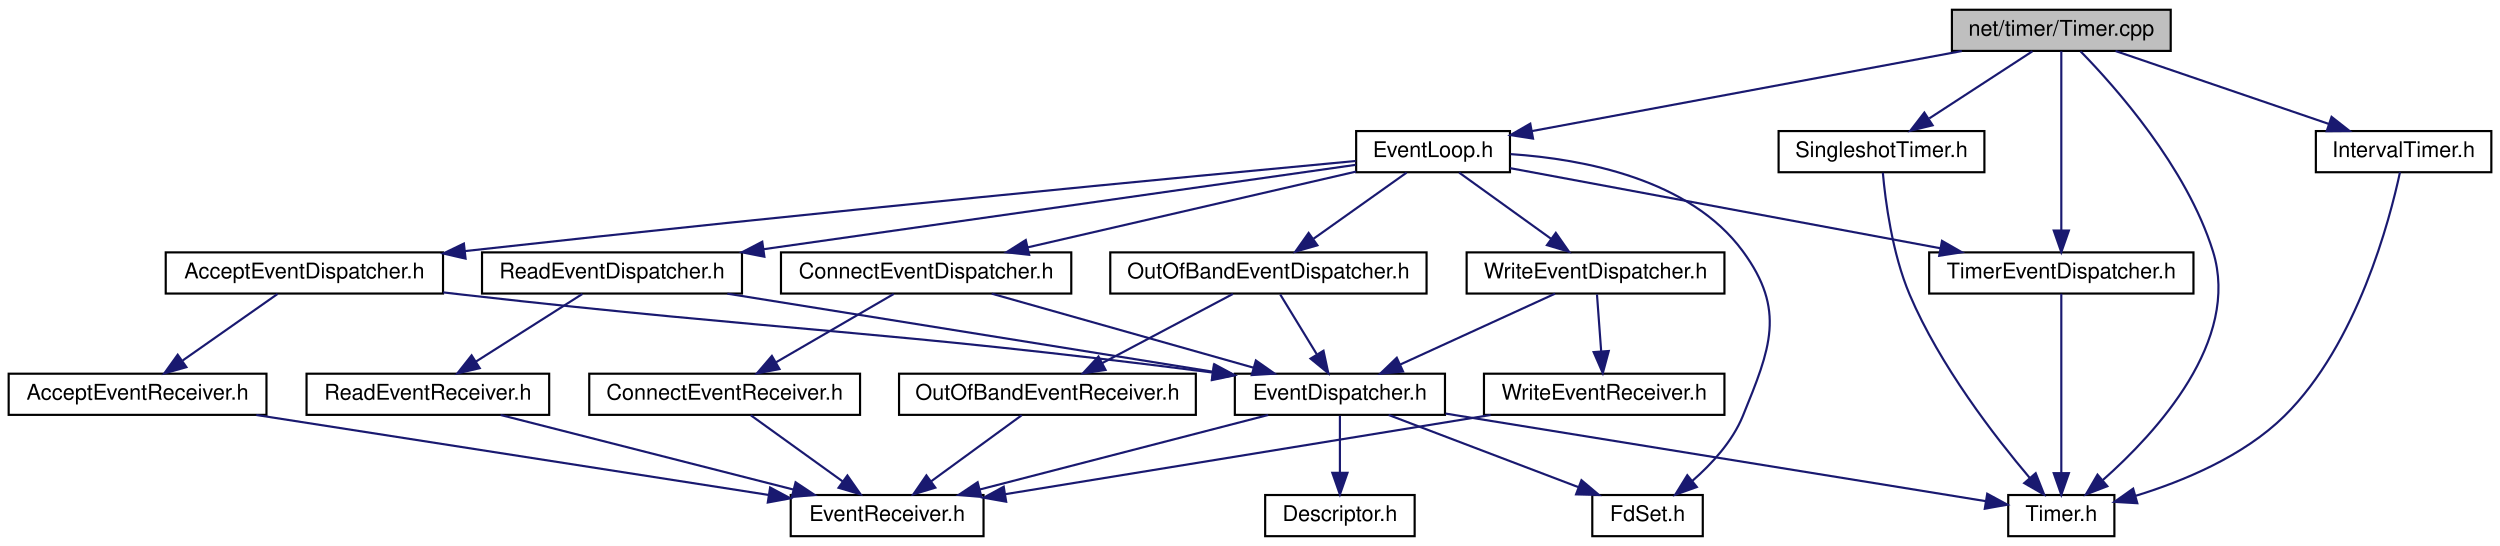
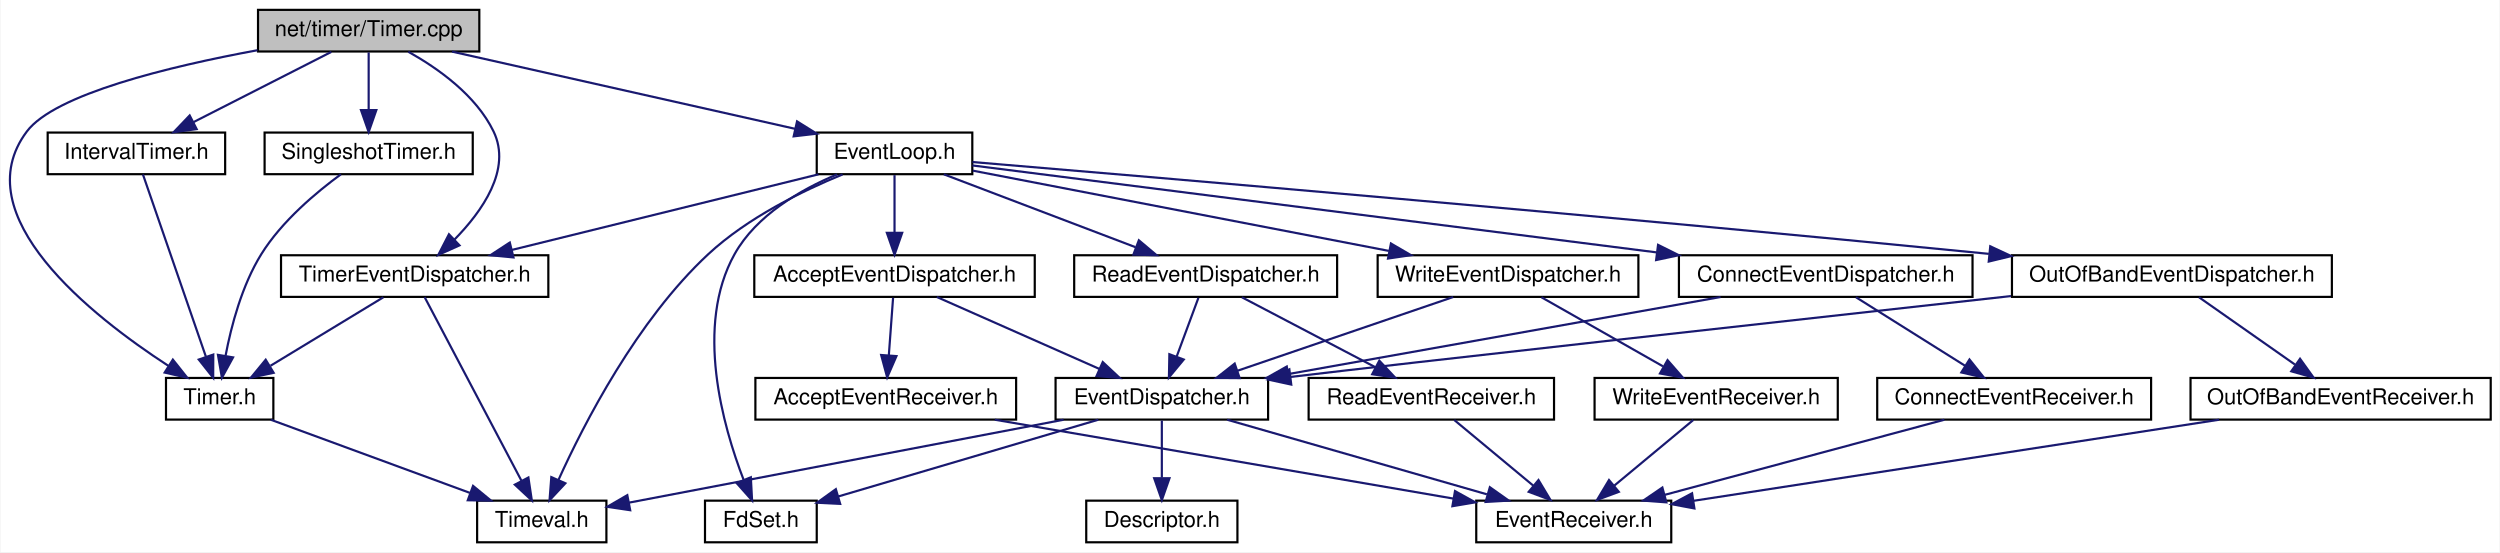
- <svg xmlns="http://www.w3.org/2000/svg" xmlns:xlink="http://www.w3.org/1999/xlink" width="1154pt" height="252pt" viewBox="0.00 0.00 1154.00 252.00">
+ <svg xmlns="http://www.w3.org/2000/svg" xmlns:xlink="http://www.w3.org/1999/xlink" width="1141pt" height="252pt" viewBox="0.00 0.00 1140.52 252.00">
  <g id="graph0" class="graph" transform="scale(1 1) rotate(0) translate(4 248)">
-     <polygon fill="white" stroke="transparent" points="-4,4 -4,-248 1150,-248 1150,4 -4,4" />
+     <polygon fill="white" stroke="transparent" points="-4,4 -4,-248 1136.52,-248 1136.52,4 -4,4" />
    <g id="node1" class="node">
      <g id="a_node1">
        <a xlink:title=" ">
-           <polygon fill="#bfbfbf" stroke="black" points="897,-224.5 897,-243.5 998,-243.5 998,-224.5 897,-224.5" />
-           <text text-anchor="middle" x="947.5" y="-231.5" font-family="Helvetica,sans-Serif" font-size="10.00">net/timer/Timer.cpp</text>
+           <polygon fill="#bfbfbf" stroke="black" points="113.52,-224.5 113.52,-243.5 214.52,-243.5 214.52,-224.5 113.52,-224.5" />
+           <text text-anchor="middle" x="164.02" y="-231.5" font-family="Helvetica,sans-Serif" font-size="10.00">net/timer/Timer.cpp</text>
        </a>
      </g>
    </g>
    <g id="node2" class="node">
      <g id="a_node2">
        <a xlink:href="_timer_8h.html" target="_top" xlink:title=" ">
-           <polygon fill="white" stroke="black" points="923,-0.5 923,-19.5 972,-19.5 972,-0.5 923,-0.5" />
-           <text text-anchor="middle" x="947.5" y="-7.5" font-family="Helvetica,sans-Serif" font-size="10.00">Timer.h</text>
+           <polygon fill="white" stroke="black" points="71.52,-56.5 71.52,-75.5 120.52,-75.5 120.52,-56.5 71.52,-56.5" />
+           <text text-anchor="middle" x="96.02" y="-63.5" font-family="Helvetica,sans-Serif" font-size="10.00">Timer.h</text>
        </a>
      </g>
    </g>
    <g id="edge1" class="edge">
-       <path fill="none" stroke="midnightblue" d="M956.39,-224.29C972.36,-207.97 1005.34,-170.89 1017.5,-132 1030.38,-90.79 991.56,-48.43 966.67,-26.41" />
-       <polygon fill="midnightblue" stroke="midnightblue" points="968.74,-23.58 958.86,-19.76 964.2,-28.91 968.74,-23.58" />
+       <path fill="none" stroke="midnightblue" d="M113.28,-225.08C72.79,-217.61 20.82,-205.01 8.02,-188 -20.79,-149.7 37.65,-103.75 72.53,-81.08" />
+       <polygon fill="midnightblue" stroke="midnightblue" points="74.65,-83.88 81.24,-75.58 70.91,-77.96 74.65,-83.88" />
+     </g>
+     <g id="node4" class="node">
+       <g id="a_node4">
+         <a xlink:href="_event_loop_8h.html" target="_top" xlink:title=" ">
+           <polygon fill="white" stroke="black" points="368.52,-168.5 368.52,-187.5 439.52,-187.5 439.52,-168.5 368.52,-168.5" />
+           <text text-anchor="middle" x="404.02" y="-175.5" font-family="Helvetica,sans-Serif" font-size="10.00">EventLoop.h</text>
+         </a>
+       </g>
+     </g>
+     <g id="edge3" class="edge">
+       <path fill="none" stroke="midnightblue" d="M202.05,-224.44C244.57,-214.88 313.38,-199.39 358.67,-189.2" />
+       <polygon fill="midnightblue" stroke="midnightblue" points="359.53,-192.6 368.52,-186.99 357.99,-185.77 359.53,-192.6" />
+     </g>
+     <g id="node17" class="node">
+       <g id="a_node17">
+         <a xlink:href="_timer_event_dispatcher_8h.html" target="_top" xlink:title=" ">
+           <polygon fill="white" stroke="black" points="124.02,-112.5 124.02,-131.5 246.02,-131.5 246.02,-112.5 124.02,-112.5" />
+           <text text-anchor="middle" x="185.02" y="-119.5" font-family="Helvetica,sans-Serif" font-size="10.00">TimerEventDispatcher.h</text>
+         </a>
+       </g>
+     </g>
+     <g id="edge37" class="edge">
+       <path fill="none" stroke="midnightblue" d="M182.1,-224.39C195.58,-216.87 213,-204.57 221.02,-188 229.39,-170.73 215.87,-151.57 203.08,-138.56" />
+       <polygon fill="midnightblue" stroke="midnightblue" points="205.47,-136.01 195.8,-131.67 200.66,-141.09 205.47,-136.01" />
+     </g>
+     <g id="node20" class="node">
+       <g id="a_node20">
+         <a xlink:href="_interval_timer_8h.html" target="_top" xlink:title=" ">
+           <polygon fill="white" stroke="black" points="17.52,-168.5 17.52,-187.5 98.52,-187.5 98.52,-168.5 17.52,-168.5" />
+           <text text-anchor="middle" x="58.02" y="-175.5" font-family="Helvetica,sans-Serif" font-size="10.00">IntervalTimer.h</text>
+         </a>
+       </g>
+     </g>
+     <g id="edge33" class="edge">
+       <path fill="none" stroke="midnightblue" d="M146.99,-224.32C129.99,-215.66 103.65,-202.24 84.03,-192.25" />
+       <polygon fill="midnightblue" stroke="midnightblue" points="85.51,-189.08 75.01,-187.65 82.33,-195.31 85.51,-189.08" />
+     </g>
+     <g id="node21" class="node">
+       <g id="a_node21">
+         <a xlink:href="_singleshot_timer_8h.html" target="_top" xlink:title=" ">
+           <polygon fill="white" stroke="black" points="116.52,-168.5 116.52,-187.5 211.52,-187.5 211.52,-168.5 116.52,-168.5" />
+           <text text-anchor="middle" x="164.02" y="-175.5" font-family="Helvetica,sans-Serif" font-size="10.00">SingleshotTimer.h</text>
+         </a>
+       </g>
+     </g>
+     <g id="edge35" class="edge">
+       <path fill="none" stroke="midnightblue" d="M164.02,-224.08C164.02,-217.01 164.02,-206.86 164.02,-197.99" />
+       <polygon fill="midnightblue" stroke="midnightblue" points="167.52,-197.75 164.02,-187.75 160.52,-197.75 167.52,-197.75" />
    </g>
    <g id="node3" class="node">
      <g id="a_node3">
-         <a xlink:href="_event_loop_8h.html" target="_top" xlink:title=" ">
-           <polygon fill="white" stroke="black" points="622,-168.5 622,-187.5 693,-187.5 693,-168.5 622,-168.5" />
-           <text text-anchor="middle" x="657.5" y="-175.5" font-family="Helvetica,sans-Serif" font-size="10.00">EventLoop.h</text>
+         <a xlink:href="_timeval_8h.html" target="_top" xlink:title=" ">
+           <polygon fill="white" stroke="black" points="213.52,-0.5 213.52,-19.5 272.52,-19.5 272.52,-0.5 213.52,-0.5" />
+           <text text-anchor="middle" x="243.02" y="-7.5" font-family="Helvetica,sans-Serif" font-size="10.00">Timeval.h</text>
        </a>
      </g>
    </g>
    <g id="edge2" class="edge">
-       <path fill="none" stroke="midnightblue" d="M901.55,-224.44C847.23,-214.33 757.4,-197.6 703.2,-187.51" />
-       <polygon fill="midnightblue" stroke="midnightblue" points="703.65,-184.03 693.18,-185.64 702.37,-190.92 703.65,-184.03" />
+       <path fill="none" stroke="midnightblue" d="M119.32,-56.44C143.83,-47.44 182.62,-33.19 210.22,-23.05" />
+       <polygon fill="midnightblue" stroke="midnightblue" points="211.66,-26.25 219.84,-19.52 209.25,-19.68 211.66,-26.25" />
+     </g>
+     <g id="edge28" class="edge">
+       <path fill="none" stroke="midnightblue" d="M380.32,-168.4C362.02,-160.89 336.89,-148.59 319.02,-132 286.43,-101.73 262.21,-54.51 250.63,-28.93" />
+       <polygon fill="midnightblue" stroke="midnightblue" points="253.79,-27.43 246.57,-19.69 247.38,-30.25 253.79,-27.43" />
+     </g>
+     <g id="node5" class="node">
+       <g id="a_node5">
+         <a xlink:href="_accept_event_dispatcher_8h.html" target="_top" xlink:title=" ">
+           <polygon fill="white" stroke="black" points="340.02,-112.5 340.02,-131.5 468.02,-131.5 468.02,-112.5 340.02,-112.5" />
+           <text text-anchor="middle" x="404.02" y="-119.5" font-family="Helvetica,sans-Serif" font-size="10.00">AcceptEventDispatcher.h</text>
+         </a>
+       </g>
+     </g>
+     <g id="edge4" class="edge">
+       <path fill="none" stroke="midnightblue" d="M404.02,-168.08C404.02,-161.01 404.02,-150.86 404.02,-141.99" />
+       <polygon fill="midnightblue" stroke="midnightblue" points="407.52,-141.75 404.02,-131.75 400.52,-141.75 407.52,-141.75" />
+     </g>
+     <g id="node10" class="node">
+       <g id="a_node10">
+         <a xlink:href="_fd_set_8h.html" target="_top" xlink:title=" ">
+           <polygon fill="white" stroke="black" points="317.52,-0.5 317.52,-19.5 368.52,-19.5 368.52,-0.5 317.52,-0.5" />
+           <text text-anchor="middle" x="343.02" y="-7.5" font-family="Helvetica,sans-Serif" font-size="10.00">FdSet.h</text>
+         </a>
+       </g>
+     </g>
+     <g id="edge16" class="edge">
+       <path fill="none" stroke="midnightblue" d="M377.81,-168.41C361.17,-161.44 340.97,-149.81 331.02,-132 312.74,-99.26 325.61,-53.7 335.2,-28.87" />
+       <polygon fill="midnightblue" stroke="midnightblue" points="338.44,-30.18 339.01,-19.6 331.97,-27.52 338.44,-30.18" />
+     </g>
+     <g id="node11" class="node">
+       <g id="a_node11">
+         <a xlink:href="_connect_event_dispatcher_8h.html" target="_top" xlink:title=" ">
+           <polygon fill="white" stroke="black" points="762.02,-112.5 762.02,-131.5 896.02,-131.5 896.02,-112.5 762.02,-112.5" />
+           <text text-anchor="middle" x="829.02" y="-119.5" font-family="Helvetica,sans-Serif" font-size="10.00">ConnectEventDispatcher.h</text>
+         </a>
+       </g>
+     </g>
+     <g id="edge12" class="edge">
+       <path fill="none" stroke="midnightblue" d="M439.53,-172.49C507.89,-163.8 659.2,-144.58 751.82,-132.81" />
+       <polygon fill="midnightblue" stroke="midnightblue" points="752.5,-136.25 761.98,-131.52 751.61,-129.31 752.5,-136.25" />
+     </g>
+     <g id="node13" class="node">
+       <g id="a_node13">
+         <a xlink:href="_out_of_band_event_dispatcher_8h.html" target="_top" xlink:title=" ">
+           <polygon fill="white" stroke="black" points="914.02,-112.5 914.02,-131.5 1060.02,-131.5 1060.02,-112.5 914.02,-112.5" />
+           <text text-anchor="middle" x="987.02" y="-119.5" font-family="Helvetica,sans-Serif" font-size="10.00">OutOfBandEventDispatcher.h</text>
+         </a>
+       </g>
+     </g>
+     <g id="edge17" class="edge">
+       <path fill="none" stroke="midnightblue" d="M439.58,-174.05C520.12,-167.31 722.87,-150.06 903.49,-132.14" />
+       <polygon fill="midnightblue" stroke="midnightblue" points="904.11,-135.59 913.71,-131.12 903.42,-128.63 904.11,-135.59" />
+     </g>
+     <g id="node15" class="node">
+       <g id="a_node15">
+         <a xlink:href="_read_event_dispatcher_8h.html" target="_top" xlink:title=" ">
+           <polygon fill="white" stroke="black" points="486.02,-112.5 486.02,-131.5 606.02,-131.5 606.02,-112.5 486.02,-112.5" />
+           <text text-anchor="middle" x="546.02" y="-119.5" font-family="Helvetica,sans-Serif" font-size="10.00">ReadEventDispatcher.h</text>
+         </a>
+       </g>
+     </g>
+     <g id="edge21" class="edge">
+       <path fill="none" stroke="midnightblue" d="M426.52,-168.44C450.1,-159.48 487.35,-145.31 513.99,-135.18" />
+       <polygon fill="midnightblue" stroke="midnightblue" points="515.53,-138.34 523.63,-131.52 513.04,-131.8 515.53,-138.34" />
+     </g>
+     <g id="edge25" class="edge">
+       <path fill="none" stroke="midnightblue" d="M369.32,-168.44C331.44,-159.1 270.67,-144.12 229.36,-133.93" />
+       <polygon fill="midnightblue" stroke="midnightblue" points="230.11,-130.51 219.56,-131.52 228.43,-137.31 230.11,-130.51" />
+     </g>
+     <g id="node18" class="node">
+       <g id="a_node18">
+         <a xlink:href="_write_event_dispatcher_8h.html" target="_top" xlink:title=" ">
+           <polygon fill="white" stroke="black" points="624.52,-112.5 624.52,-131.5 743.52,-131.5 743.52,-112.5 624.52,-112.5" />
+           <text text-anchor="middle" x="684.02" y="-119.5" font-family="Helvetica,sans-Serif" font-size="10.00">WriteEventDispatcher.h</text>
+         </a>
+       </g>
+     </g>
+     <g id="edge29" class="edge">
+       <path fill="none" stroke="midnightblue" d="M439.77,-170.11C487.79,-160.84 573.57,-144.3 629.63,-133.49" />
+       <polygon fill="midnightblue" stroke="midnightblue" points="630.58,-136.87 639.73,-131.54 629.25,-130 630.58,-136.87" />
+     </g>
+     <g id="node6" class="node">
+       <g id="a_node6">
+         <a xlink:href="_accept_event_receiver_8h.html" target="_top" xlink:title=" ">
+           <polygon fill="white" stroke="black" points="340.52,-56.5 340.52,-75.5 459.52,-75.5 459.52,-56.5 340.52,-56.5" />
+           <text text-anchor="middle" x="400.02" y="-63.5" font-family="Helvetica,sans-Serif" font-size="10.00">AcceptEventReceiver.h</text>
+         </a>
+       </g>
+     </g>
+     <g id="edge5" class="edge">
+       <path fill="none" stroke="midnightblue" d="M403.36,-112.08C402.84,-105.01 402.09,-94.86 401.43,-85.99" />
+       <polygon fill="midnightblue" stroke="midnightblue" points="404.9,-85.47 400.67,-75.75 397.92,-85.98 404.9,-85.47" />
+     </g>
+     <g id="node8" class="node">
+       <g id="a_node8">
+         <a xlink:href="_event_dispatcher_8h.html" target="_top" xlink:title=" ">
+           <polygon fill="white" stroke="black" points="477.52,-56.5 477.52,-75.5 574.52,-75.5 574.52,-56.5 477.52,-56.5" />
+           <text text-anchor="middle" x="526.02" y="-63.5" font-family="Helvetica,sans-Serif" font-size="10.00">EventDispatcher.h</text>
+         </a>
+       </g>
+     </g>
+     <g id="edge7" class="edge">
+       <path fill="none" stroke="midnightblue" d="M423.35,-112.44C443.34,-103.6 474.77,-89.69 497.59,-79.59" />
+       <polygon fill="midnightblue" stroke="midnightblue" points="499.05,-82.76 506.78,-75.52 496.22,-76.36 499.05,-82.76" />
+     </g>
+     <g id="node7" class="node">
+       <g id="a_node7">
+         <a xlink:href="_event_receiver_8h.html" target="_top" xlink:title=" ">
+           <polygon fill="white" stroke="black" points="669.52,-0.5 669.52,-19.5 758.52,-19.5 758.52,-0.5 669.52,-0.5" />
+           <text text-anchor="middle" x="714.02" y="-7.5" font-family="Helvetica,sans-Serif" font-size="10.00">EventReceiver.h</text>
+         </a>
+       </g>
+     </g>
+     <g id="edge6" class="edge">
+       <path fill="none" stroke="midnightblue" d="M449.78,-56.44C506.83,-46.63 600.07,-30.6 659.18,-20.43" />
+       <polygon fill="midnightblue" stroke="midnightblue" points="659.82,-23.87 669.08,-18.73 658.63,-16.97 659.82,-23.87" />
+     </g>
+     <g id="edge11" class="edge">
+       <path fill="none" stroke="midnightblue" d="M481.18,-56.44C426.53,-46.02 335.04,-28.56 282.8,-18.59" />
+       <polygon fill="midnightblue" stroke="midnightblue" points="283.38,-15.14 272.9,-16.7 282.06,-22.01 283.38,-15.14" />
+     </g>
+     <g id="edge9" class="edge">
+       <path fill="none" stroke="midnightblue" d="M555.81,-56.44C587.85,-47.24 638.96,-32.56 674.38,-22.39" />
+       <polygon fill="midnightblue" stroke="midnightblue" points="675.73,-25.64 684.37,-19.52 673.8,-18.91 675.73,-25.64" />
+     </g>
+     <g id="node9" class="node">
+       <g id="a_node9">
+         <a xlink:href="_descriptor_8h.html" target="_top" xlink:title=" ">
+           <polygon fill="white" stroke="black" points="491.52,-0.5 491.52,-19.5 560.52,-19.5 560.52,-0.5 491.52,-0.5" />
+           <text text-anchor="middle" x="526.02" y="-7.5" font-family="Helvetica,sans-Serif" font-size="10.00">Descriptor.h</text>
+         </a>
+       </g>
+     </g>
+     <g id="edge8" class="edge">
+       <path fill="none" stroke="midnightblue" d="M526.02,-56.08C526.02,-49.01 526.02,-38.86 526.02,-29.99" />
+       <polygon fill="midnightblue" stroke="midnightblue" points="529.52,-29.75 526.02,-19.75 522.52,-29.75 529.52,-29.75" />
+     </g>
+     <g id="edge10" class="edge">
+       <path fill="none" stroke="midnightblue" d="M497.03,-56.44C464.83,-46.94 412.85,-31.61 378.32,-21.41" />
+       <polygon fill="midnightblue" stroke="midnightblue" points="379.22,-18.03 368.64,-18.56 377.24,-24.75 379.22,-18.03" />
+     </g>
+     <g id="edge15" class="edge">
+       <path fill="none" stroke="midnightblue" d="M781.01,-112.44C727.49,-102.9 640.96,-87.48 583.78,-77.29" />
+       <polygon fill="midnightblue" stroke="midnightblue" points="584.27,-73.83 573.81,-75.52 583.04,-80.72 584.27,-73.83" />
+     </g>
+     <g id="node12" class="node">
+       <g id="a_node12">
+         <a xlink:href="_connect_event_receiver_8h.html" target="_top" xlink:title=" ">
+           <polygon fill="white" stroke="black" points="852.52,-56.5 852.52,-75.5 977.52,-75.5 977.52,-56.5 852.52,-56.5" />
+           <text text-anchor="middle" x="915.02" y="-63.5" font-family="Helvetica,sans-Serif" font-size="10.00">ConnectEventReceiver.h</text>
+         </a>
+       </g>
+     </g>
+     <g id="edge13" class="edge">
+       <path fill="none" stroke="midnightblue" d="M842.84,-112.32C856.26,-103.9 876.85,-90.97 892.61,-81.07" />
+       <polygon fill="midnightblue" stroke="midnightblue" points="894.63,-83.94 901.24,-75.65 890.91,-78.01 894.63,-83.94" />
+     </g>
+     <g id="edge14" class="edge">
+       <path fill="none" stroke="midnightblue" d="M883.17,-56.44C848.62,-47.16 793.34,-32.31 755.44,-22.13" />
+       <polygon fill="midnightblue" stroke="midnightblue" points="756.29,-18.73 745.72,-19.52 754.47,-25.49 756.29,-18.73" />
+     </g>
+     <g id="edge18" class="edge">
+       <path fill="none" stroke="midnightblue" d="M913.58,-112.88C811.18,-101.55 633.34,-81.83 584.7,-75.96" />
+       <polygon fill="midnightblue" stroke="midnightblue" points="585.09,-72.48 574.74,-74.71 584.22,-79.43 585.09,-72.48" />
+     </g>
+     <g id="node14" class="node">
+       <g id="a_node14">
+         <a xlink:href="_out_of_band_event_receiver_8h.html" target="_top" xlink:title=" ">
+           <polygon fill="white" stroke="black" points="995.52,-56.5 995.52,-75.5 1132.52,-75.5 1132.52,-56.5 995.52,-56.5" />
+           <text text-anchor="middle" x="1064.02" y="-63.5" font-family="Helvetica,sans-Serif" font-size="10.00">OutOfBandEventReceiver.h</text>
+         </a>
+       </g>
+     </g>
+     <g id="edge19" class="edge">
+       <path fill="none" stroke="midnightblue" d="M999.39,-112.32C1011.18,-104.06 1029.16,-91.45 1043.16,-81.63" />
+       <polygon fill="midnightblue" stroke="midnightblue" points="1045.5,-84.26 1051.68,-75.65 1041.49,-78.53 1045.5,-84.26" />
+     </g>
+     <g id="edge20" class="edge">
+       <path fill="none" stroke="midnightblue" d="M1008.56,-56.44C942.88,-46.31 834.15,-29.53 768.78,-19.45" />
+       <polygon fill="midnightblue" stroke="midnightblue" points="769.09,-15.95 758.67,-17.89 768.02,-22.87 769.09,-15.95" />
+     </g>
+     <g id="edge22" class="edge">
+       <path fill="none" stroke="midnightblue" d="M542.72,-112.08C540.04,-104.85 536.17,-94.41 532.84,-85.4" />
+       <polygon fill="midnightblue" stroke="midnightblue" points="536.02,-83.91 529.26,-75.75 529.46,-86.34 536.02,-83.91" />
    </g>
    <g id="node16" class="node">
      <g id="a_node16">
-         <a xlink:href="_timer_event_dispatcher_8h.html" target="_top" xlink:title=" ">
-           <polygon fill="white" stroke="black" points="886.5,-112.5 886.5,-131.5 1008.5,-131.5 1008.5,-112.5 886.5,-112.5" />
-           <text text-anchor="middle" x="947.5" y="-119.5" font-family="Helvetica,sans-Serif" font-size="10.00">TimerEventDispatcher.h</text>
-         </a>
-       </g>
-     </g>
-     <g id="edge34" class="edge">
-       <path fill="none" stroke="midnightblue" d="M947.5,-224.37C947.5,-206.62 947.5,-165.67 947.5,-141.6" />
-       <polygon fill="midnightblue" stroke="midnightblue" points="951,-141.59 947.5,-131.59 944,-141.59 951,-141.59" />
+         <a xlink:href="_read_event_receiver_8h.html" target="_top" xlink:title=" ">
+           <polygon fill="white" stroke="black" points="593.02,-56.5 593.02,-75.5 705.02,-75.5 705.02,-56.5 593.02,-56.5" />
+           <text text-anchor="middle" x="649.02" y="-63.5" font-family="Helvetica,sans-Serif" font-size="10.00">ReadEventReceiver.h</text>
+         </a>
+       </g>
+     </g>
+     <g id="edge23" class="edge">
+       <path fill="none" stroke="midnightblue" d="M562.57,-112.32C579.01,-103.7 604.46,-90.36 623.49,-80.39" />
+       <polygon fill="midnightblue" stroke="midnightblue" points="625.28,-83.4 632.52,-75.65 622.03,-77.2 625.28,-83.4" />
+     </g>
+     <g id="edge24" class="edge">
+       <path fill="none" stroke="midnightblue" d="M659.47,-56.32C669.17,-48.26 683.84,-36.08 695.52,-26.37" />
+       <polygon fill="midnightblue" stroke="midnightblue" points="697.93,-28.92 703.39,-19.83 693.46,-23.53 697.93,-28.92" />
+     </g>
+     <g id="edge27" class="edge">
+       <path fill="none" stroke="midnightblue" d="M170.72,-112.32C156.84,-103.9 135.53,-90.97 119.22,-81.07" />
+       <polygon fill="midnightblue" stroke="midnightblue" points="120.65,-77.85 110.29,-75.65 117.02,-83.83 120.65,-77.85" />
+     </g>
+     <g id="edge26" class="edge">
+       <path fill="none" stroke="midnightblue" d="M189.57,-112.37C199.06,-94.38 221.11,-52.55 233.73,-28.63" />
+       <polygon fill="midnightblue" stroke="midnightblue" points="236.92,-30.07 238.49,-19.59 230.73,-26.8 236.92,-30.07" />
+     </g>
+     <g id="edge30" class="edge">
+       <path fill="none" stroke="midnightblue" d="M658.99,-112.44C632.41,-103.36 590.21,-88.94 560.5,-78.78" />
+       <polygon fill="midnightblue" stroke="midnightblue" points="561.54,-75.44 550.94,-75.52 559.27,-82.06 561.54,-75.44" />
    </g>
    <g id="node19" class="node">
      <g id="a_node19">
-         <a xlink:href="_interval_timer_8h.html" target="_top" xlink:title=" ">
-           <polygon fill="white" stroke="black" points="1065,-168.5 1065,-187.5 1146,-187.5 1146,-168.5 1065,-168.5" />
-           <text text-anchor="middle" x="1105.5" y="-175.5" font-family="Helvetica,sans-Serif" font-size="10.00">IntervalTimer.h</text>
-         </a>
-       </g>
-     </g>
-     <g id="edge30" class="edge">
-       <path fill="none" stroke="midnightblue" d="M972.54,-224.44C999.12,-215.36 1041.31,-200.94 1071.02,-190.78" />
-       <polygon fill="midnightblue" stroke="midnightblue" points="1072.25,-194.06 1080.58,-187.52 1069.99,-187.44 1072.25,-194.06" />
-     </g>
-     <g id="node20" class="node">
-       <g id="a_node20">
-         <a xlink:href="_singleshot_timer_8h.html" target="_top" xlink:title=" ">
-           <polygon fill="white" stroke="black" points="817,-168.5 817,-187.5 912,-187.5 912,-168.5 817,-168.5" />
-           <text text-anchor="middle" x="864.5" y="-175.5" font-family="Helvetica,sans-Serif" font-size="10.00">SingleshotTimer.h</text>
-         </a>
-       </g>
+         <a xlink:href="_write_event_receiver_8h.html" target="_top" xlink:title=" ">
+           <polygon fill="white" stroke="black" points="723.52,-56.5 723.52,-75.5 834.52,-75.5 834.52,-56.5 723.52,-56.5" />
+           <text text-anchor="middle" x="779.02" y="-63.5" font-family="Helvetica,sans-Serif" font-size="10.00">WriteEventReceiver.h</text>
+         </a>
+       </g>
+     </g>
+     <g id="edge31" class="edge">
+       <path fill="none" stroke="midnightblue" d="M699.29,-112.32C714.24,-103.82 737.28,-90.73 754.75,-80.8" />
+       <polygon fill="midnightblue" stroke="midnightblue" points="756.83,-83.64 763.8,-75.65 753.37,-77.55 756.83,-83.64" />
    </g>
    <g id="edge32" class="edge">
-       <path fill="none" stroke="midnightblue" d="M934.16,-224.32C921.34,-215.98 901.72,-203.21 886.56,-193.35" />
-       <polygon fill="midnightblue" stroke="midnightblue" points="888.09,-190.17 877.8,-187.65 884.28,-196.04 888.09,-190.17" />
-     </g>
-     <g id="node4" class="node">
-       <g id="a_node4">
-         <a xlink:href="_accept_event_dispatcher_8h.html" target="_top" xlink:title=" ">
-           <polygon fill="white" stroke="black" points="72.5,-112.5 72.5,-131.5 200.5,-131.5 200.5,-112.5 72.5,-112.5" />
-           <text text-anchor="middle" x="136.5" y="-119.5" font-family="Helvetica,sans-Serif" font-size="10.00">AcceptEventDispatcher.h</text>
-         </a>
-       </g>
-     </g>
-     <g id="edge3" class="edge">
-       <path fill="none" stroke="midnightblue" d="M621.76,-173.69C547.36,-166.73 370.2,-149.85 210.59,-132.1" />
-       <polygon fill="midnightblue" stroke="midnightblue" points="210.91,-128.61 200.58,-130.98 210.13,-135.57 210.91,-128.61" />
-     </g>
-     <g id="node9" class="node">
-       <g id="a_node9">
-         <a xlink:href="_fd_set_8h.html" target="_top" xlink:title=" ">
-           <polygon fill="white" stroke="black" points="731,-0.5 731,-19.5 782,-19.5 782,-0.5 731,-0.5" />
-           <text text-anchor="middle" x="756.5" y="-7.5" font-family="Helvetica,sans-Serif" font-size="10.00">FdSet.h</text>
-         </a>
-       </g>
-     </g>
-     <g id="edge15" class="edge">
-       <path fill="none" stroke="midnightblue" d="M693.31,-176.86C727.1,-174.59 776.1,-165.26 800.5,-132 820.48,-104.77 813.25,-87.28 800.5,-56 795.7,-44.23 786.17,-33.86 777.21,-26.05" />
-       <polygon fill="midnightblue" stroke="midnightblue" points="779.25,-23.2 769.28,-19.63 774.85,-28.64 779.25,-23.2" />
-     </g>
-     <g id="node10" class="node">
-       <g id="a_node10">
-         <a xlink:href="_connect_event_dispatcher_8h.html" target="_top" xlink:title=" ">
-           <polygon fill="white" stroke="black" points="356.5,-112.5 356.5,-131.5 490.5,-131.5 490.5,-112.5 356.5,-112.5" />
-           <text text-anchor="middle" x="423.5" y="-119.5" font-family="Helvetica,sans-Serif" font-size="10.00">ConnectEventDispatcher.h</text>
-         </a>
-       </g>
-     </g>
-     <g id="edge11" class="edge">
-       <path fill="none" stroke="midnightblue" d="M621.96,-168.8C581.43,-159.44 515,-144.12 470.29,-133.8" />
-       <polygon fill="midnightblue" stroke="midnightblue" points="471.07,-130.38 460.54,-131.55 469.49,-137.21 471.07,-130.38" />
-     </g>
-     <g id="node12" class="node">
-       <g id="a_node12">
-         <a xlink:href="_out_of_band_event_dispatcher_8h.html" target="_top" xlink:title=" ">
-           <polygon fill="white" stroke="black" points="508.5,-112.5 508.5,-131.5 654.5,-131.5 654.5,-112.5 508.5,-112.5" />
-           <text text-anchor="middle" x="581.5" y="-119.5" font-family="Helvetica,sans-Serif" font-size="10.00">OutOfBandEventDispatcher.h</text>
-         </a>
-       </g>
-     </g>
-     <g id="edge16" class="edge">
-       <path fill="none" stroke="midnightblue" d="M645.29,-168.32C633.72,-160.11 616.12,-147.6 602.34,-137.81" />
-       <polygon fill="midnightblue" stroke="midnightblue" points="604.11,-134.77 593.93,-131.83 600.06,-140.48 604.11,-134.77" />
-     </g>
-     <g id="node14" class="node">
-       <g id="a_node14">
-         <a xlink:href="_read_event_dispatcher_8h.html" target="_top" xlink:title=" ">
-           <polygon fill="white" stroke="black" points="218.5,-112.5 218.5,-131.5 338.5,-131.5 338.5,-112.5 218.5,-112.5" />
-           <text text-anchor="middle" x="278.5" y="-119.5" font-family="Helvetica,sans-Serif" font-size="10.00">ReadEventDispatcher.h</text>
-         </a>
-       </g>
-     </g>
-     <g id="edge20" class="edge">
-       <path fill="none" stroke="midnightblue" d="M621.84,-171.92C559.46,-163.03 429.48,-144.51 348.56,-132.98" />
-       <polygon fill="midnightblue" stroke="midnightblue" points="348.84,-129.49 338.45,-131.54 347.86,-136.42 348.84,-129.49" />
-     </g>
-     <g id="edge24" class="edge">
-       <path fill="none" stroke="midnightblue" d="M693.06,-170.38C742.67,-161.14 833.15,-144.29 891.77,-133.38" />
-       <polygon fill="midnightblue" stroke="midnightblue" points="892.42,-136.82 901.61,-131.55 891.14,-129.94 892.42,-136.82" />
-     </g>
-     <g id="node17" class="node">
-       <g id="a_node17">
-         <a xlink:href="_write_event_dispatcher_8h.html" target="_top" xlink:title=" ">
-           <polygon fill="white" stroke="black" points="673,-112.5 673,-131.5 792,-131.5 792,-112.5 673,-112.5" />
-           <text text-anchor="middle" x="732.5" y="-119.5" font-family="Helvetica,sans-Serif" font-size="10.00">WriteEventDispatcher.h</text>
-         </a>
-       </g>
-     </g>
-     <g id="edge26" class="edge">
-       <path fill="none" stroke="midnightblue" d="M669.55,-168.32C680.96,-160.11 698.33,-147.6 711.93,-137.81" />
-       <polygon fill="midnightblue" stroke="midnightblue" points="714.16,-140.52 720.23,-131.83 710.07,-134.84 714.16,-140.52" />
-     </g>
-     <g id="node5" class="node">
-       <g id="a_node5">
-         <a xlink:href="_accept_event_receiver_8h.html" target="_top" xlink:title=" ">
-           <polygon fill="white" stroke="black" points="0,-56.5 0,-75.5 119,-75.5 119,-56.5 0,-56.5" />
-           <text text-anchor="middle" x="59.5" y="-63.5" font-family="Helvetica,sans-Serif" font-size="10.00">AcceptEventReceiver.h</text>
-         </a>
-       </g>
-     </g>
-     <g id="edge4" class="edge">
-       <path fill="none" stroke="midnightblue" d="M124.13,-112.32C112.34,-104.06 94.37,-91.45 80.36,-81.63" />
-       <polygon fill="midnightblue" stroke="midnightblue" points="82.04,-78.53 71.84,-75.65 78.02,-84.26 82.04,-78.53" />
-     </g>
-     <g id="node7" class="node">
-       <g id="a_node7">
-         <a xlink:href="_event_dispatcher_8h.html" target="_top" xlink:title=" ">
-           <polygon fill="white" stroke="black" points="566,-56.5 566,-75.5 663,-75.5 663,-56.5 566,-56.5" />
-           <text text-anchor="middle" x="614.5" y="-63.5" font-family="Helvetica,sans-Serif" font-size="10.00">EventDispatcher.h</text>
-         </a>
-       </g>
-     </g>
-     <g id="edge6" class="edge">
-       <path fill="none" stroke="midnightblue" d="M200.59,-113.03C203.6,-112.68 206.58,-112.33 209.5,-112 360.25,-94.89 401,-95.84 555.45,-76.07" />
-       <polygon fill="midnightblue" stroke="midnightblue" points="556.32,-79.49 565.79,-74.74 555.43,-72.55 556.32,-79.49" />
-     </g>
-     <g id="node6" class="node">
-       <g id="a_node6">
-         <a xlink:href="_event_receiver_8h.html" target="_top" xlink:title=" ">
-           <polygon fill="white" stroke="black" points="361,-0.5 361,-19.5 450,-19.5 450,-0.5 361,-0.5" />
-           <text text-anchor="middle" x="405.5" y="-7.5" font-family="Helvetica,sans-Serif" font-size="10.00">EventReceiver.h</text>
-         </a>
-       </g>
-     </g>
-     <g id="edge5" class="edge">
-       <path fill="none" stroke="midnightblue" d="M114.32,-56.44C179.08,-46.34 286.14,-29.63 350.83,-19.53" />
-       <polygon fill="midnightblue" stroke="midnightblue" points="351.49,-22.97 360.83,-17.97 350.41,-16.05 351.49,-22.97" />
-     </g>
-     <g id="edge10" class="edge">
-       <path fill="none" stroke="midnightblue" d="M663.28,-57.09C731.28,-46.06 852.9,-26.34 912.56,-16.67" />
-       <polygon fill="midnightblue" stroke="midnightblue" points="913.3,-20.09 922.61,-15.04 912.18,-13.18 913.3,-20.09" />
-     </g>
-     <g id="edge8" class="edge">
-       <path fill="none" stroke="midnightblue" d="M581.38,-56.44C545.38,-47.14 487.73,-32.25 448.31,-22.06" />
-       <polygon fill="midnightblue" stroke="midnightblue" points="449.02,-18.63 438.46,-19.52 447.27,-25.41 449.02,-18.63" />
-     </g>
-     <g id="node8" class="node">
-       <g id="a_node8">
-         <a xlink:href="_descriptor_8h.html" target="_top" xlink:title=" ">
-           <polygon fill="white" stroke="black" points="580,-0.5 580,-19.5 649,-19.5 649,-0.5 580,-0.5" />
-           <text text-anchor="middle" x="614.5" y="-7.5" font-family="Helvetica,sans-Serif" font-size="10.00">Descriptor.h</text>
-         </a>
-       </g>
-     </g>
-     <g id="edge7" class="edge">
-       <path fill="none" stroke="midnightblue" d="M614.5,-56.08C614.5,-49.01 614.5,-38.86 614.5,-29.99" />
-       <polygon fill="midnightblue" stroke="midnightblue" points="618,-29.75 614.5,-19.75 611,-29.75 618,-29.75" />
-     </g>
-     <g id="edge9" class="edge">
-       <path fill="none" stroke="midnightblue" d="M637,-56.44C660.58,-47.48 697.82,-33.31 724.46,-23.18" />
-       <polygon fill="midnightblue" stroke="midnightblue" points="726,-26.34 734.1,-19.52 723.51,-19.8 726,-26.34" />
-     </g>
-     <g id="edge14" class="edge">
-       <path fill="none" stroke="midnightblue" d="M453.76,-112.44C486.46,-103.2 538.68,-88.44 574.68,-78.26" />
-       <polygon fill="midnightblue" stroke="midnightblue" points="575.71,-81.61 584.38,-75.52 573.8,-74.87 575.71,-81.61" />
-     </g>
-     <g id="node11" class="node">
-       <g id="a_node11">
-         <a xlink:href="_connect_event_receiver_8h.html" target="_top" xlink:title=" ">
-           <polygon fill="white" stroke="black" points="268,-56.5 268,-75.5 393,-75.5 393,-56.5 268,-56.5" />
-           <text text-anchor="middle" x="330.5" y="-63.5" font-family="Helvetica,sans-Serif" font-size="10.00">ConnectEventReceiver.h</text>
-         </a>
-       </g>
-     </g>
-     <g id="edge12" class="edge">
-       <path fill="none" stroke="midnightblue" d="M408.56,-112.32C393.91,-103.82 371.37,-90.73 354.26,-80.8" />
-       <polygon fill="midnightblue" stroke="midnightblue" points="355.81,-77.65 345.4,-75.65 352.3,-83.7 355.81,-77.65" />
-     </g>
-     <g id="edge13" class="edge">
-       <path fill="none" stroke="midnightblue" d="M342.55,-56.32C353.96,-48.11 371.33,-35.6 384.93,-25.81" />
-       <polygon fill="midnightblue" stroke="midnightblue" points="387.16,-28.52 393.23,-19.83 383.07,-22.84 387.16,-28.52" />
-     </g>
-     <g id="edge17" class="edge">
-       <path fill="none" stroke="midnightblue" d="M586.95,-112.08C591.51,-104.61 598.17,-93.72 603.79,-84.52" />
-       <polygon fill="midnightblue" stroke="midnightblue" points="606.92,-86.11 609.15,-75.75 600.95,-82.46 606.92,-86.11" />
-     </g>
-     <g id="node13" class="node">
-       <g id="a_node13">
-         <a xlink:href="_out_of_band_event_receiver_8h.html" target="_top" xlink:title=" ">
-           <polygon fill="white" stroke="black" points="411,-56.5 411,-75.5 548,-75.5 548,-56.5 411,-56.5" />
-           <text text-anchor="middle" x="479.5" y="-63.5" font-family="Helvetica,sans-Serif" font-size="10.00">OutOfBandEventReceiver.h</text>
-         </a>
-       </g>
-     </g>
-     <g id="edge18" class="edge">
-       <path fill="none" stroke="midnightblue" d="M565.11,-112.32C548.83,-103.7 523.63,-90.36 504.78,-80.39" />
-       <polygon fill="midnightblue" stroke="midnightblue" points="506.32,-77.24 495.85,-75.65 503.05,-83.43 506.32,-77.24" />
-     </g>
-     <g id="edge19" class="edge">
-       <path fill="none" stroke="midnightblue" d="M467.61,-56.32C456.35,-48.11 439.21,-35.6 425.79,-25.81" />
-       <polygon fill="midnightblue" stroke="midnightblue" points="427.75,-22.9 417.61,-19.83 423.62,-28.56 427.75,-22.9" />
-     </g>
-     <g id="edge21" class="edge">
-       <path fill="none" stroke="midnightblue" d="M331.74,-112.44C392.74,-102.64 492.41,-86.62 555.66,-76.46" />
-       <polygon fill="midnightblue" stroke="midnightblue" points="556.55,-79.86 565.87,-74.82 555.44,-72.95 556.55,-79.86" />
-     </g>
-     <g id="node15" class="node">
-       <g id="a_node15">
-         <a xlink:href="_read_event_receiver_8h.html" target="_top" xlink:title=" ">
-           <polygon fill="white" stroke="black" points="137.5,-56.5 137.5,-75.5 249.5,-75.5 249.5,-56.5 137.5,-56.5" />
-           <text text-anchor="middle" x="193.5" y="-63.5" font-family="Helvetica,sans-Serif" font-size="10.00">ReadEventReceiver.h</text>
-         </a>
-       </g>
-     </g>
-     <g id="edge22" class="edge">
-       <path fill="none" stroke="midnightblue" d="M264.84,-112.32C251.58,-103.9 231.23,-90.97 215.65,-81.07" />
-       <polygon fill="midnightblue" stroke="midnightblue" points="217.44,-78.06 207.12,-75.65 213.69,-83.97 217.44,-78.06" />
-     </g>
-     <g id="edge23" class="edge">
-       <path fill="none" stroke="midnightblue" d="M227.09,-56.44C263.69,-47.12 322.34,-32.18 362.33,-22" />
-       <polygon fill="midnightblue" stroke="midnightblue" points="363.24,-25.38 372.07,-19.52 361.51,-18.59 363.24,-25.38" />
-     </g>
-     <g id="edge25" class="edge">
-       <path fill="none" stroke="midnightblue" d="M947.5,-112.37C947.5,-94.62 947.5,-53.67 947.5,-29.6" />
-       <polygon fill="midnightblue" stroke="midnightblue" points="951,-29.59 947.5,-19.59 944,-29.59 951,-29.59" />
-     </g>
-     <g id="edge27" class="edge">
-       <path fill="none" stroke="midnightblue" d="M713.8,-112.44C694.56,-103.64 664.35,-89.81 642.3,-79.72" />
-       <polygon fill="midnightblue" stroke="midnightblue" points="643.66,-76.5 633.11,-75.52 640.75,-82.86 643.66,-76.5" />
-     </g>
-     <g id="node18" class="node">
-       <g id="a_node18">
-         <a xlink:href="_write_event_receiver_8h.html" target="_top" xlink:title=" ">
-           <polygon fill="white" stroke="black" points="681,-56.5 681,-75.5 792,-75.5 792,-56.5 681,-56.5" />
-           <text text-anchor="middle" x="736.5" y="-63.5" font-family="Helvetica,sans-Serif" font-size="10.00">WriteEventReceiver.h</text>
-         </a>
-       </g>
-     </g>
-     <g id="edge28" class="edge">
-       <path fill="none" stroke="midnightblue" d="M733.16,-112.08C733.68,-105.01 734.44,-94.86 735.09,-85.99" />
-       <polygon fill="midnightblue" stroke="midnightblue" points="738.6,-85.98 735.85,-75.75 731.62,-85.47 738.6,-85.98" />
-     </g>
-     <g id="edge29" class="edge">
-       <path fill="none" stroke="midnightblue" d="M684.05,-56.44C622.84,-46.46 522.1,-30.02 460.01,-19.89" />
-       <polygon fill="midnightblue" stroke="midnightblue" points="460.45,-16.42 450.01,-18.26 459.32,-23.33 460.45,-16.42" />
-     </g>
-     <g id="edge31" class="edge">
-       <path fill="none" stroke="midnightblue" d="M1103.83,-168.46C1099.19,-146.82 1084.19,-89.2 1050.5,-56 1031.58,-37.35 1003.65,-25.81 981.65,-19.09" />
-       <polygon fill="midnightblue" stroke="midnightblue" points="982.58,-15.72 972.01,-16.34 980.66,-22.45 982.58,-15.72" />
-     </g>
-     <g id="edge33" class="edge">
-       <path fill="none" stroke="midnightblue" d="M865.12,-168.26C866.26,-155.46 869.4,-131.07 877.5,-112 891.39,-79.31 916.82,-46.42 932.91,-27.41" />
-       <polygon fill="midnightblue" stroke="midnightblue" points="935.67,-29.57 939.57,-19.71 930.38,-24.99 935.67,-29.57" />
+       <path fill="none" stroke="midnightblue" d="M768.58,-56.32C758.88,-48.26 744.21,-36.08 732.52,-26.37" />
+       <polygon fill="midnightblue" stroke="midnightblue" points="734.58,-23.53 724.66,-19.83 730.11,-28.92 734.58,-23.53" />
+     </g>
+     <g id="edge34" class="edge">
+       <path fill="none" stroke="midnightblue" d="M61,-168.37C67.16,-150.54 81.41,-109.3 89.71,-85.27" />
+       <polygon fill="midnightblue" stroke="midnightblue" points="93.1,-86.19 93.06,-75.59 86.48,-83.9 93.1,-86.19" />
+     </g>
+     <g id="edge36" class="edge">
+       <path fill="none" stroke="midnightblue" d="M151.36,-168.46C140.24,-160.32 124.41,-147.11 115.02,-132 106.2,-117.8 101.31,-99.32 98.72,-85.7" />
+       <polygon fill="midnightblue" stroke="midnightblue" points="102.13,-84.89 97.04,-75.6 95.23,-86.04 102.13,-84.89" />
    </g>
  </g>
</svg>
